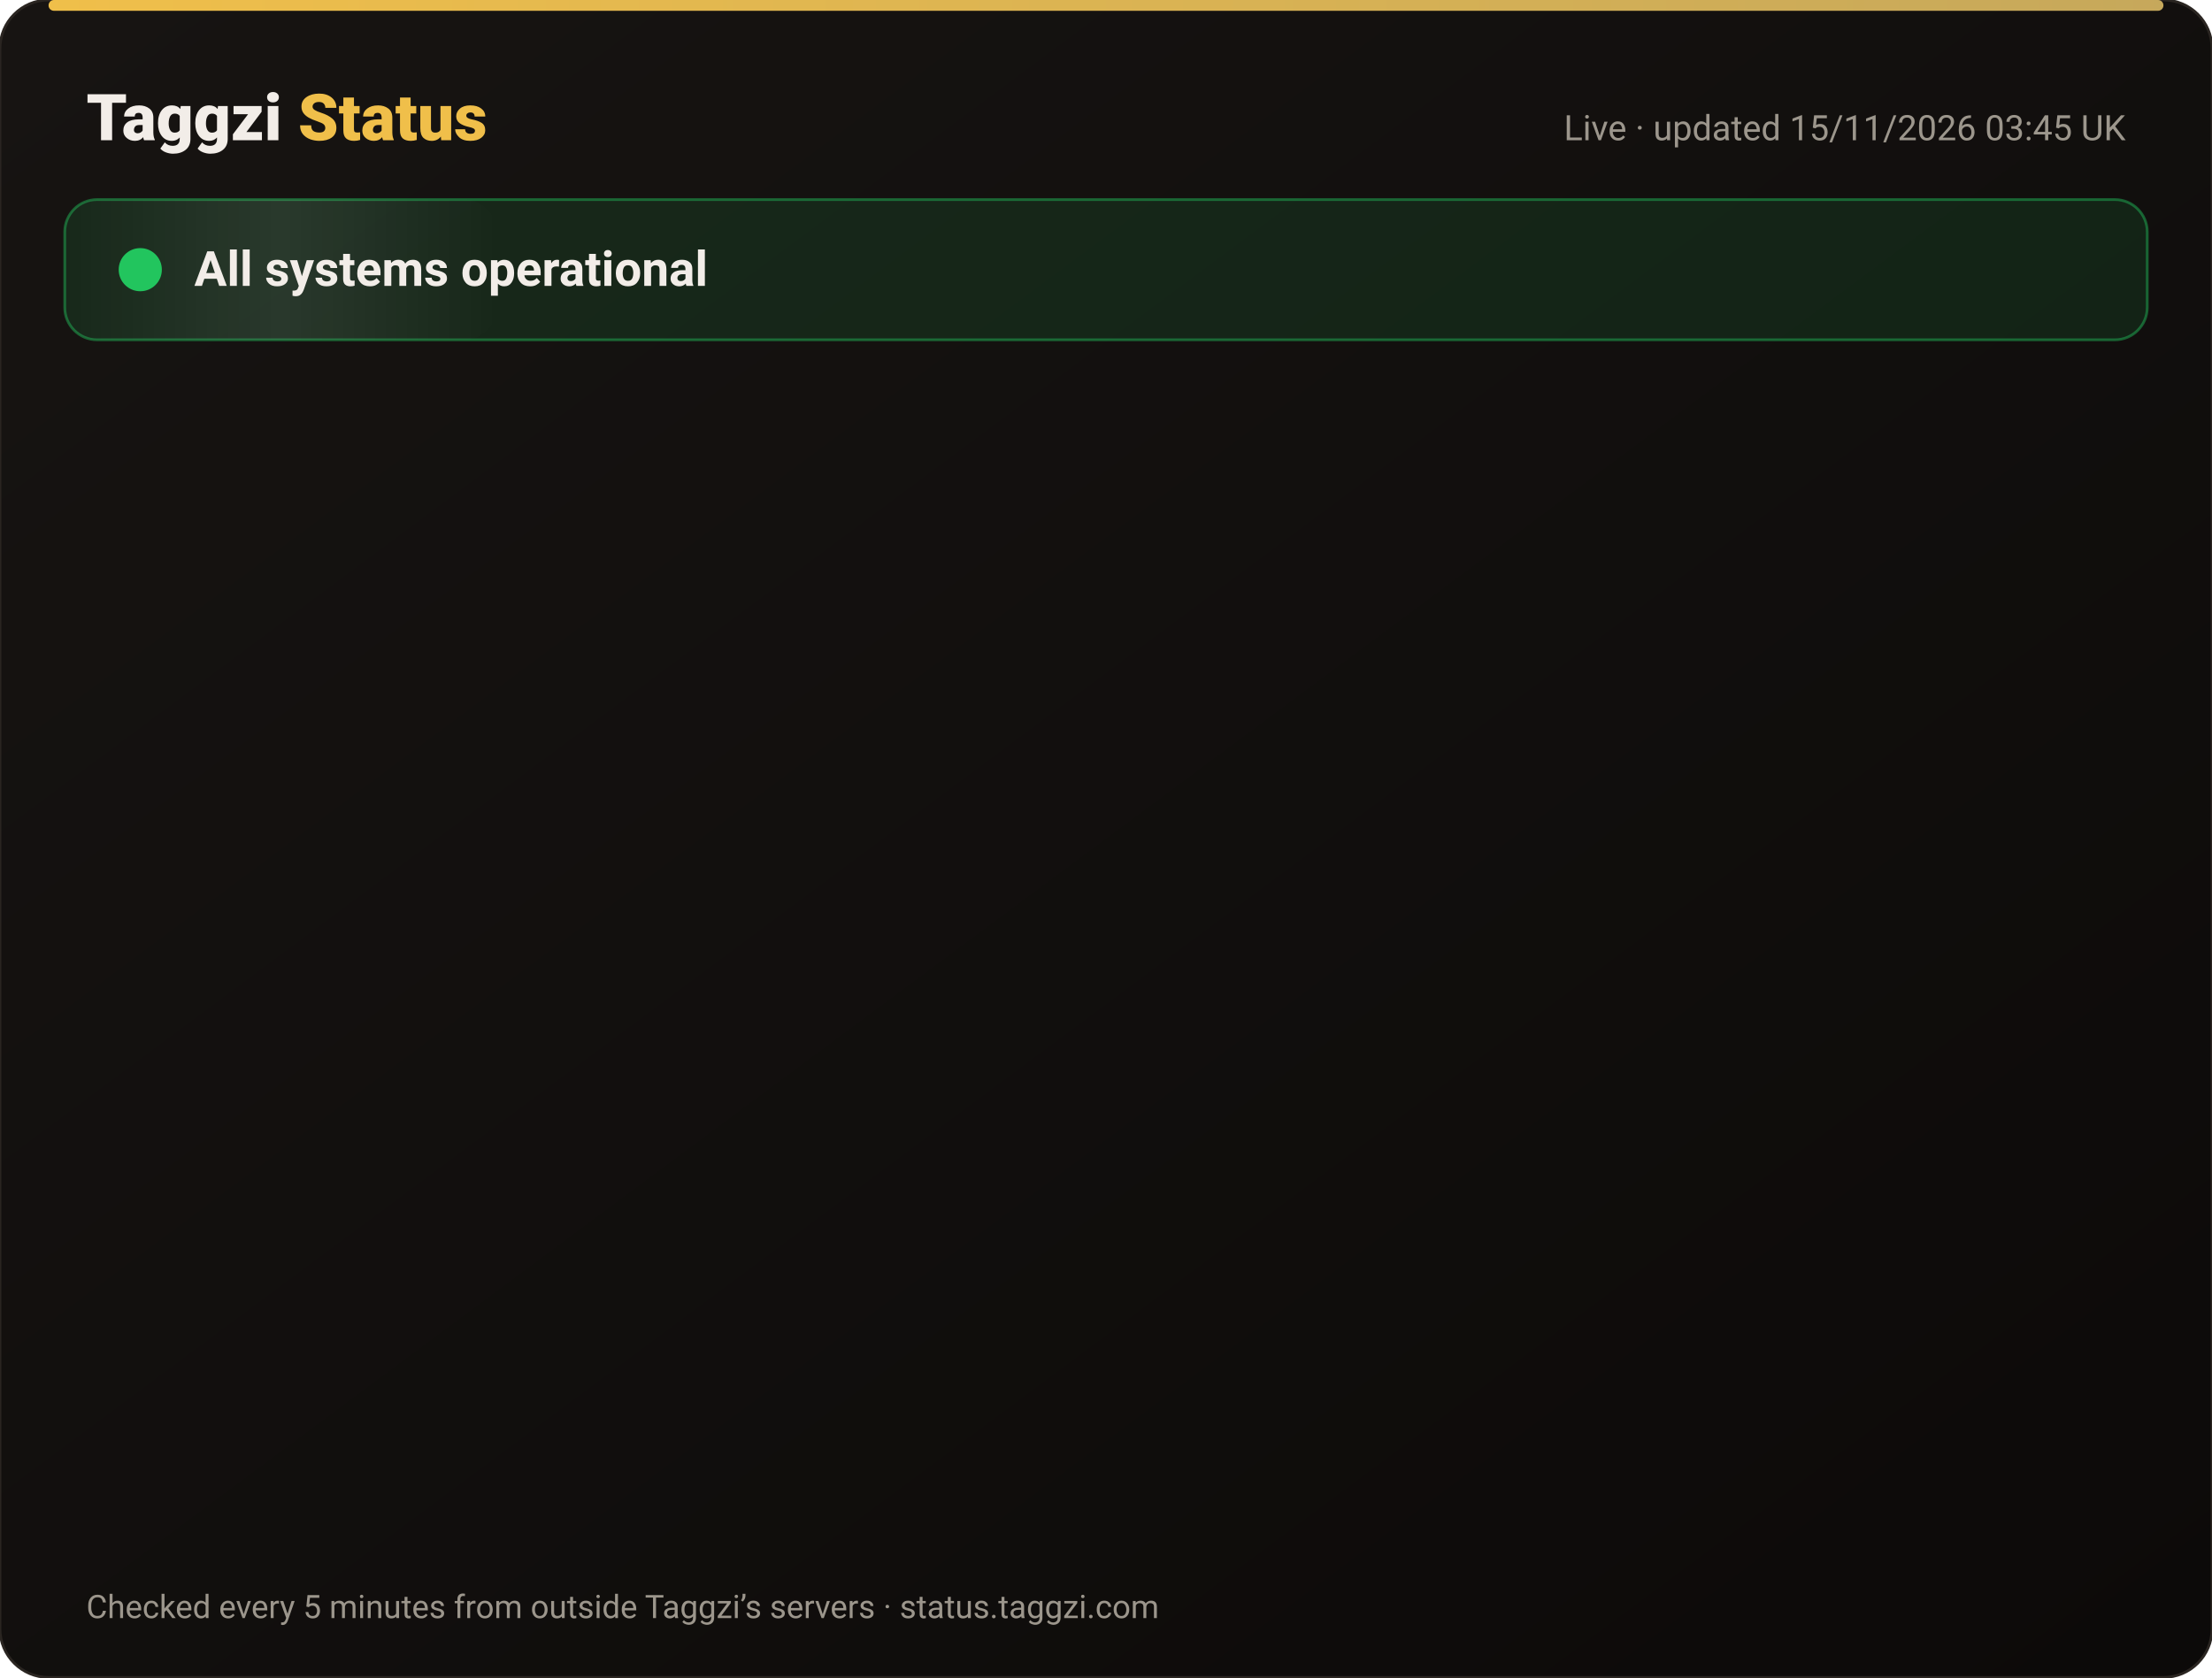
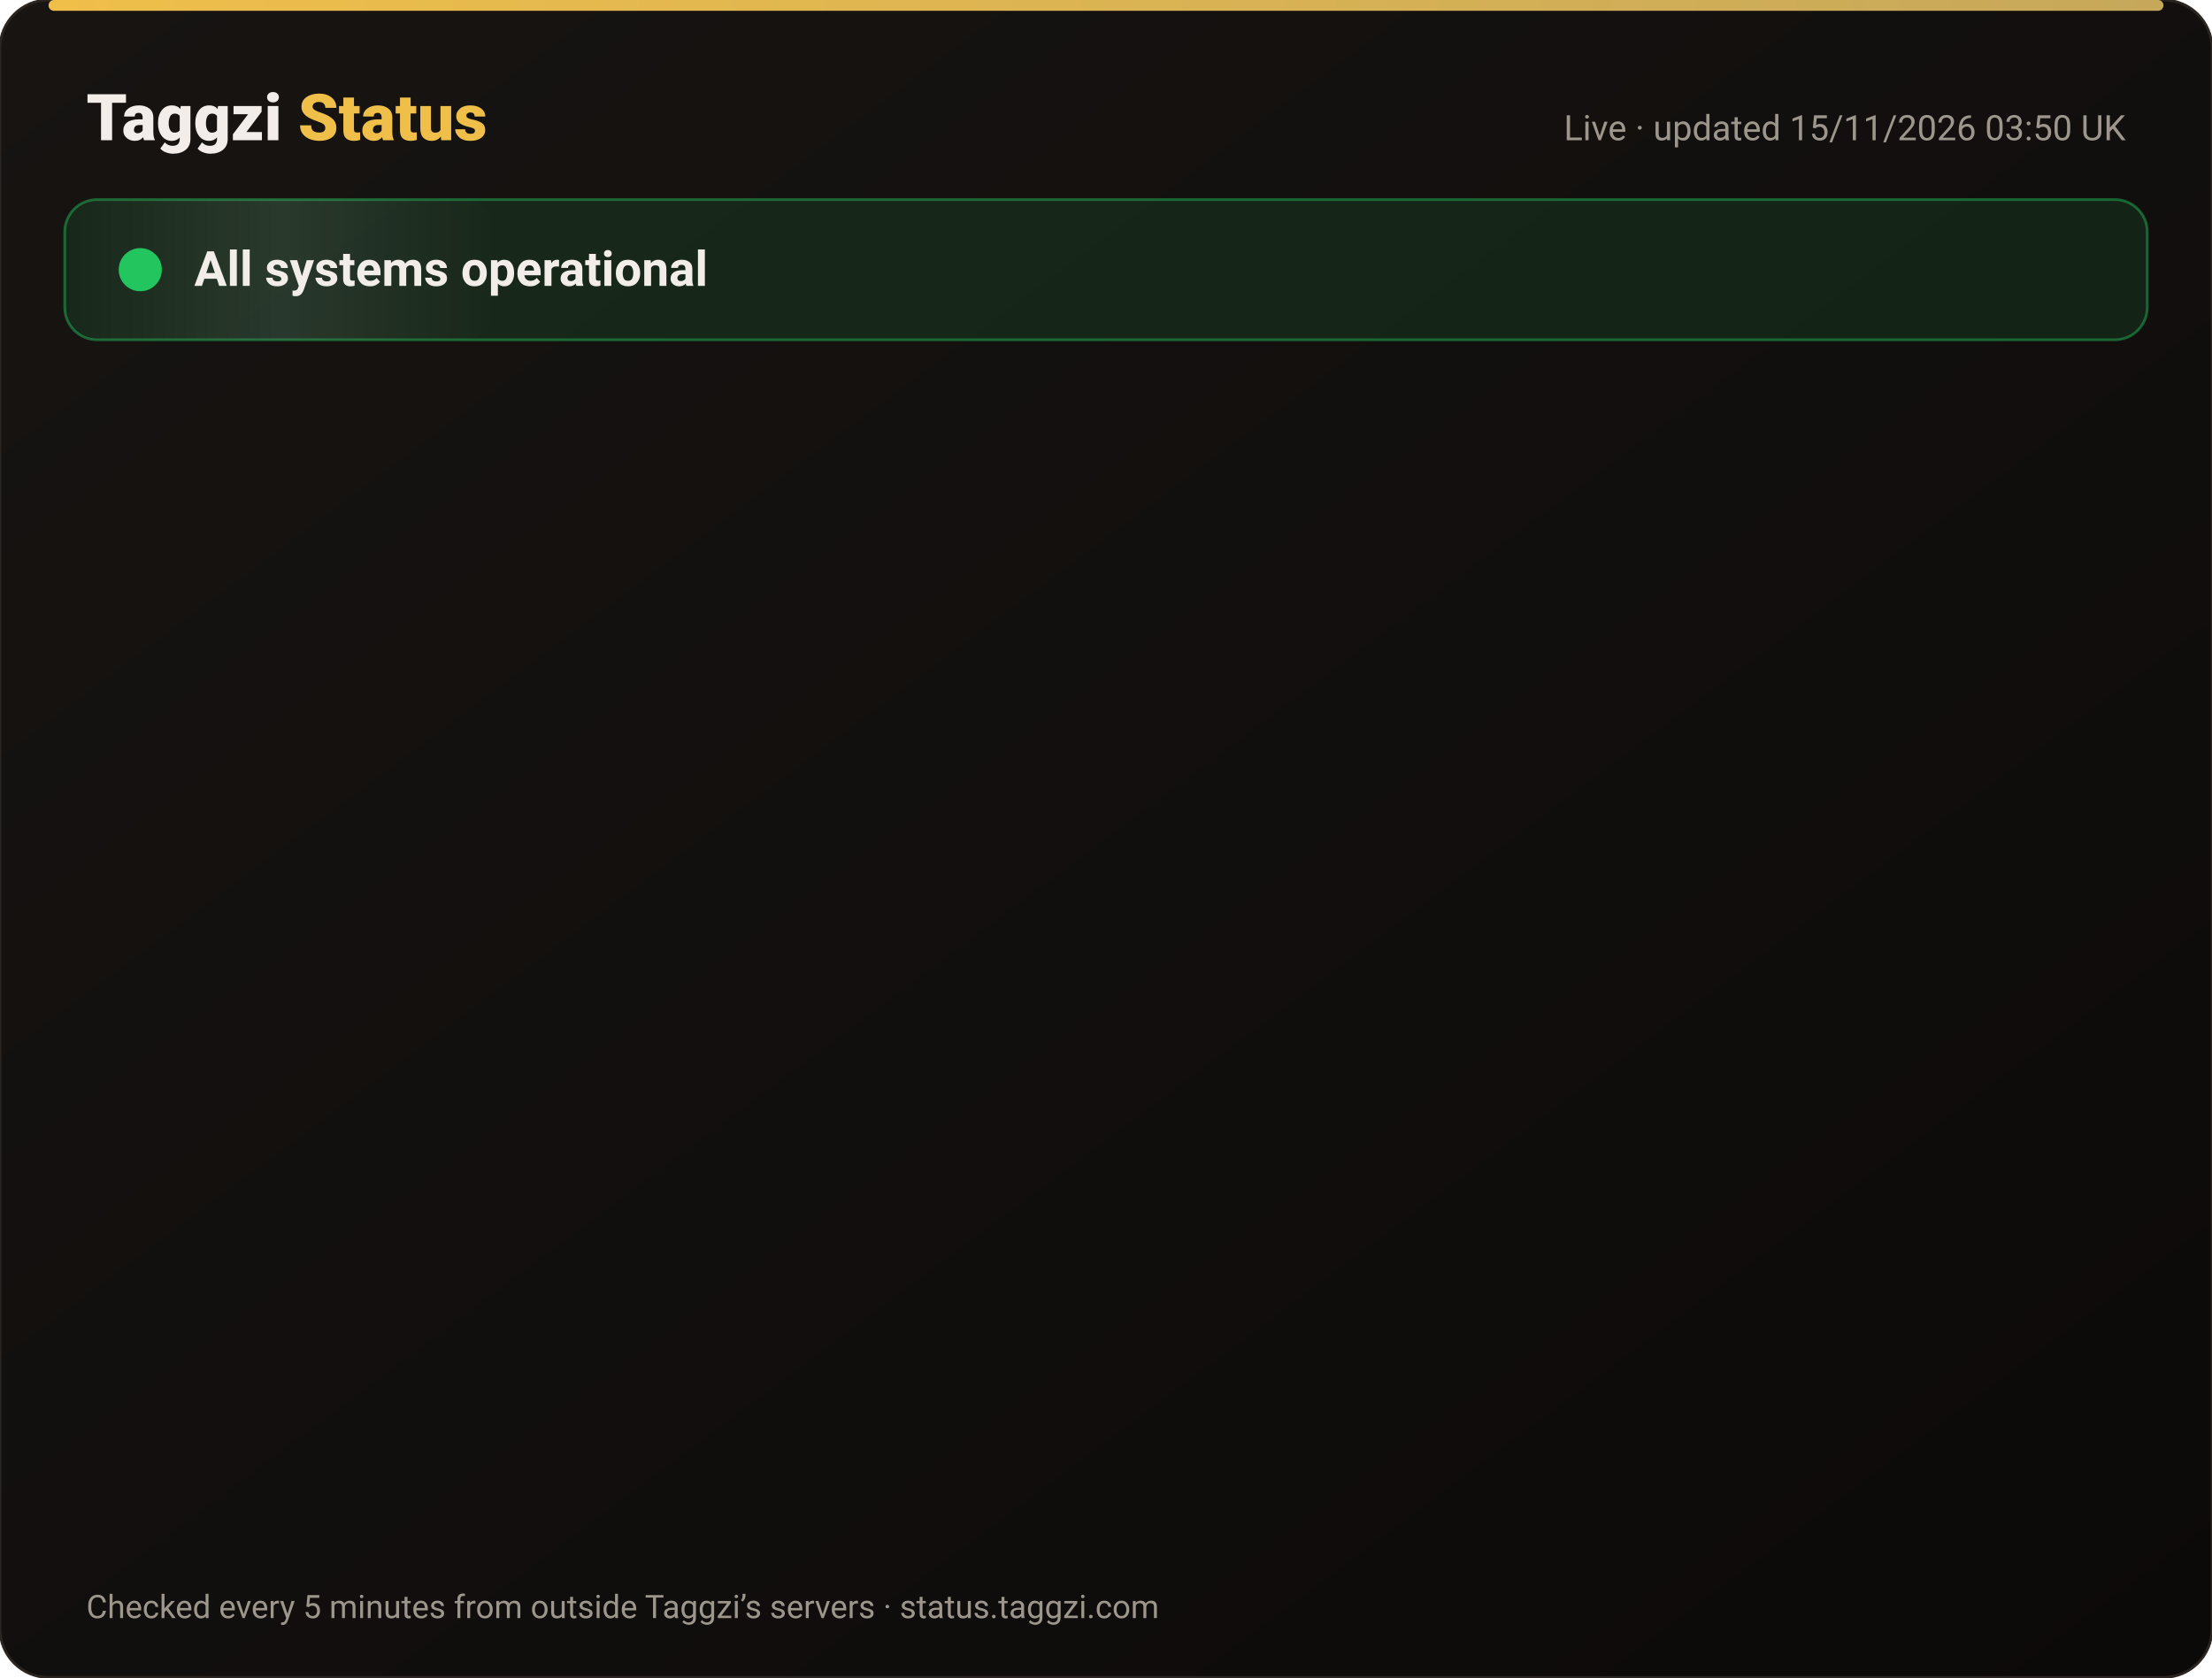
<svg xmlns="http://www.w3.org/2000/svg" width="820" height="622" viewBox="0 0 820 622" font-family="-apple-system,Segoe UI,Roboto,Helvetica,Arial,sans-serif">
  <defs>
    <linearGradient id="bg" x1="0" y1="0" x2="1" y2="1">
      <stop offset="0" stop-color="#171412" />
      <stop offset="1" stop-color="#0C0A09" />
    </linearGradient>
    <linearGradient id="gold" x1="0" x2="1">
      <stop offset="0" stop-color="#F0BF4A" />
      <stop offset="1" stop-color="#c6a85b" />
    </linearGradient>
    <linearGradient id="shine" x1="0" x2="1">
      <stop offset="0" stop-color="#fff" stop-opacity="0" />
      <stop offset=".5" stop-color="#fff" stop-opacity=".08" />
      <stop offset="1" stop-color="#fff" stop-opacity="0" />
    </linearGradient>
  </defs>
  <rect width="820" height="622" rx="18" fill="url(#bg)" stroke="#2a2521" />
  <rect x="18" y="0" width="784" height="4" rx="2" fill="url(#gold)" />
  <text x="32" y="52" font-size="24" font-weight="800" fill="#F2EDE8">Taggzi <tspan fill="#F0BF4A">Status</tspan>
  </text>
-   <text x="788" y="52" font-size="13" fill="#9C968C" text-anchor="end">Live · updated 15/11/2026 03:45 UK</text>
+   <text x="788" y="52" font-size="13" fill="#9C968C" text-anchor="end">Live · updated 15/11/2026 03:50 UK</text>
  <rect x="24" y="74" width="772" height="52" rx="12" fill="#22c55e" fill-opacity=".12" stroke="#22c55e" stroke-opacity=".45" />
  <rect x="24" y="74" width="160" height="52" rx="12" fill="url(#shine)">
    <animate attributeName="x" from="-160" to="820" dur="4s" repeatCount="indefinite" />
  </rect>
  <circle cx="52" cy="100" r="7" fill="#22c55e" />
  <circle cx="52" cy="100" r="7" fill="none" stroke="#22c55e" stroke-width="2">
    <animate attributeName="r" values="7;15;7" dur="2s" repeatCount="indefinite" />
    <animate attributeName="opacity" values=".9;0;.9" dur="2s" repeatCount="indefinite" />
  </circle>
  <text x="72" y="106" font-size="18" font-weight="700" fill="#F2EDE8">All systems operational</text>
  <g opacity="0">
    <animate attributeName="opacity" from="0" to="1" begin="0.00s" dur=".6s" fill="freeze" />
    <line x1="32" y1="188" x2="788" y2="188" stroke="#2a2521" />
    <circle cx="44" cy="166" r="6" fill="#22c55e">
      <animate attributeName="opacity" values="1;.45;1" dur="2.4s" begin="0.00s" repeatCount="indefinite" />
    </circle>
    <text x="62" y="171" font-size="15" font-weight="650" fill="#F2EDE8">Website</text>
    <text x="630" y="171" font-size="13" fill="#9C968C" text-anchor="end">99.97% uptime</text>
    <rect x="648" y="154" width="140" height="24" rx="12" fill="#22c55e" fill-opacity=".14" stroke="#22c55e" stroke-opacity=".5" />
    <text x="718" y="171" font-size="12" font-weight="700" fill="#22c55e" text-anchor="middle">Operational</text>
  </g>
  <g opacity="0">
    <animate attributeName="opacity" from="0" to="1" begin="0.15s" dur=".6s" fill="freeze" />
    <line x1="32" y1="234" x2="788" y2="234" stroke="#2a2521" />
    <circle cx="44" cy="212" r="6" fill="#22c55e">
      <animate attributeName="opacity" values="1;.45;1" dur="2.4s" begin="0.15s" repeatCount="indefinite" />
    </circle>
    <text x="62" y="217" font-size="15" font-weight="650" fill="#F2EDE8">Tag scans</text>
    <text x="630" y="217" font-size="13" fill="#9C968C" text-anchor="end">99.97% uptime</text>
    <rect x="648" y="200" width="140" height="24" rx="12" fill="#22c55e" fill-opacity=".14" stroke="#22c55e" stroke-opacity=".5" />
    <text x="718" y="217" font-size="12" font-weight="700" fill="#22c55e" text-anchor="middle">Operational</text>
  </g>
  <g opacity="0">
    <animate attributeName="opacity" from="0" to="1" begin="0.30s" dur=".6s" fill="freeze" />
    <line x1="32" y1="280" x2="788" y2="280" stroke="#2a2521" />
    <circle cx="44" cy="258" r="6" fill="#22c55e">
      <animate attributeName="opacity" values="1;.45;1" dur="2.4s" begin="0.30s" repeatCount="indefinite" />
    </circle>
    <text x="62" y="263" font-size="15" font-weight="650" fill="#F2EDE8">Manual tag lookup</text>
    <text x="630" y="263" font-size="13" fill="#9C968C" text-anchor="end">99.97% uptime</text>
    <rect x="648" y="246" width="140" height="24" rx="12" fill="#22c55e" fill-opacity=".14" stroke="#22c55e" stroke-opacity=".5" />
    <text x="718" y="263" font-size="12" font-weight="700" fill="#22c55e" text-anchor="middle">Operational</text>
  </g>
  <g opacity="0">
    <animate attributeName="opacity" from="0" to="1" begin="0.45s" dur=".6s" fill="freeze" />
    <line x1="32" y1="326" x2="788" y2="326" stroke="#2a2521" />
    <circle cx="44" cy="304" r="6" fill="#22c55e">
      <animate attributeName="opacity" values="1;.45;1" dur="2.4s" begin="0.45s" repeatCount="indefinite" />
    </circle>
    <text x="62" y="309" font-size="15" font-weight="650" fill="#F2EDE8">App &amp; login</text>
    <text x="630" y="309" font-size="13" fill="#9C968C" text-anchor="end">99.97% uptime</text>
    <rect x="648" y="292" width="140" height="24" rx="12" fill="#22c55e" fill-opacity=".14" stroke="#22c55e" stroke-opacity=".5" />
    <text x="718" y="309" font-size="12" font-weight="700" fill="#22c55e" text-anchor="middle">Operational</text>
  </g>
  <g opacity="0">
    <animate attributeName="opacity" from="0" to="1" begin="0.60s" dur=".6s" fill="freeze" />
    <line x1="32" y1="372" x2="788" y2="372" stroke="#2a2521" />
    <circle cx="44" cy="350" r="6" fill="#22c55e">
      <animate attributeName="opacity" values="1;.45;1" dur="2.4s" begin="0.60s" repeatCount="indefinite" />
    </circle>
    <text x="62" y="355" font-size="15" font-weight="650" fill="#F2EDE8">Community alerts</text>
    <text x="630" y="355" font-size="13" fill="#9C968C" text-anchor="end">99.97% uptime</text>
    <rect x="648" y="338" width="140" height="24" rx="12" fill="#22c55e" fill-opacity=".14" stroke="#22c55e" stroke-opacity=".5" />
    <text x="718" y="355" font-size="12" font-weight="700" fill="#22c55e" text-anchor="middle">Operational</text>
  </g>
  <g opacity="0">
    <animate attributeName="opacity" from="0" to="1" begin="0.75s" dur=".6s" fill="freeze" />
    <line x1="32" y1="418" x2="788" y2="418" stroke="#2a2521" />
    <circle cx="44" cy="396" r="6" fill="#22c55e">
      <animate attributeName="opacity" values="1;.45;1" dur="2.4s" begin="0.75s" repeatCount="indefinite" />
    </circle>
    <text x="62" y="401" font-size="15" font-weight="650" fill="#F2EDE8">Private calling</text>
    <text x="630" y="401" font-size="13" fill="#9C968C" text-anchor="end">99.97% uptime</text>
    <rect x="648" y="384" width="140" height="24" rx="12" fill="#22c55e" fill-opacity=".14" stroke="#22c55e" stroke-opacity=".5" />
    <text x="718" y="401" font-size="12" font-weight="700" fill="#22c55e" text-anchor="middle">Operational</text>
  </g>
  <g opacity="0">
    <animate attributeName="opacity" from="0" to="1" begin="0.90s" dur=".6s" fill="freeze" />
    <line x1="32" y1="464" x2="788" y2="464" stroke="#2a2521" />
    <circle cx="44" cy="442" r="6" fill="#22c55e">
      <animate attributeName="opacity" values="1;.45;1" dur="2.4s" begin="0.90s" repeatCount="indefinite" />
    </circle>
    <text x="62" y="447" font-size="15" font-weight="650" fill="#F2EDE8">Payments</text>
    <text x="630" y="447" font-size="13" fill="#9C968C" text-anchor="end">99.96% uptime</text>
    <rect x="648" y="430" width="140" height="24" rx="12" fill="#22c55e" fill-opacity=".14" stroke="#22c55e" stroke-opacity=".5" />
    <text x="718" y="447" font-size="12" font-weight="700" fill="#22c55e" text-anchor="middle">Operational</text>
  </g>
  <g opacity="0">
    <animate attributeName="opacity" from="0" to="1" begin="1.05s" dur=".6s" fill="freeze" />
    <line x1="32" y1="510" x2="788" y2="510" stroke="#2a2521" />
    <circle cx="44" cy="488" r="6" fill="#22c55e">
      <animate attributeName="opacity" values="1;.45;1" dur="2.4s" begin="1.05s" repeatCount="indefinite" />
    </circle>
    <text x="62" y="493" font-size="15" font-weight="650" fill="#F2EDE8">Email &amp; support</text>
    <text x="630" y="493" font-size="13" fill="#9C968C" text-anchor="end">99.97% uptime</text>
    <rect x="648" y="476" width="140" height="24" rx="12" fill="#22c55e" fill-opacity=".14" stroke="#22c55e" stroke-opacity=".5" />
    <text x="718" y="493" font-size="12" font-weight="700" fill="#22c55e" text-anchor="middle">Operational</text>
  </g>
  <g opacity="0">
    <animate attributeName="opacity" from="0" to="1" begin="1.20s" dur=".6s" fill="freeze" />
    <line x1="32" y1="556" x2="788" y2="556" stroke="#2a2521" />
    <circle cx="44" cy="534" r="6" fill="#22c55e">
      <animate attributeName="opacity" values="1;.45;1" dur="2.4s" begin="1.20s" repeatCount="indefinite" />
    </circle>
    <text x="62" y="539" font-size="15" font-weight="650" fill="#F2EDE8">Secure connection (SSL)</text>
    <text x="630" y="539" font-size="13" fill="#9C968C" text-anchor="end">100.00% uptime</text>
    <rect x="648" y="522" width="140" height="24" rx="12" fill="#22c55e" fill-opacity=".14" stroke="#22c55e" stroke-opacity=".5" />
    <text x="718" y="539" font-size="12" font-weight="700" fill="#22c55e" text-anchor="middle">Operational</text>
  </g>
  <text x="32" y="600" font-size="12" fill="#9C968C">Checked every 5 minutes from outside Taggzi’s servers · status.taggzi.com</text>
</svg>
